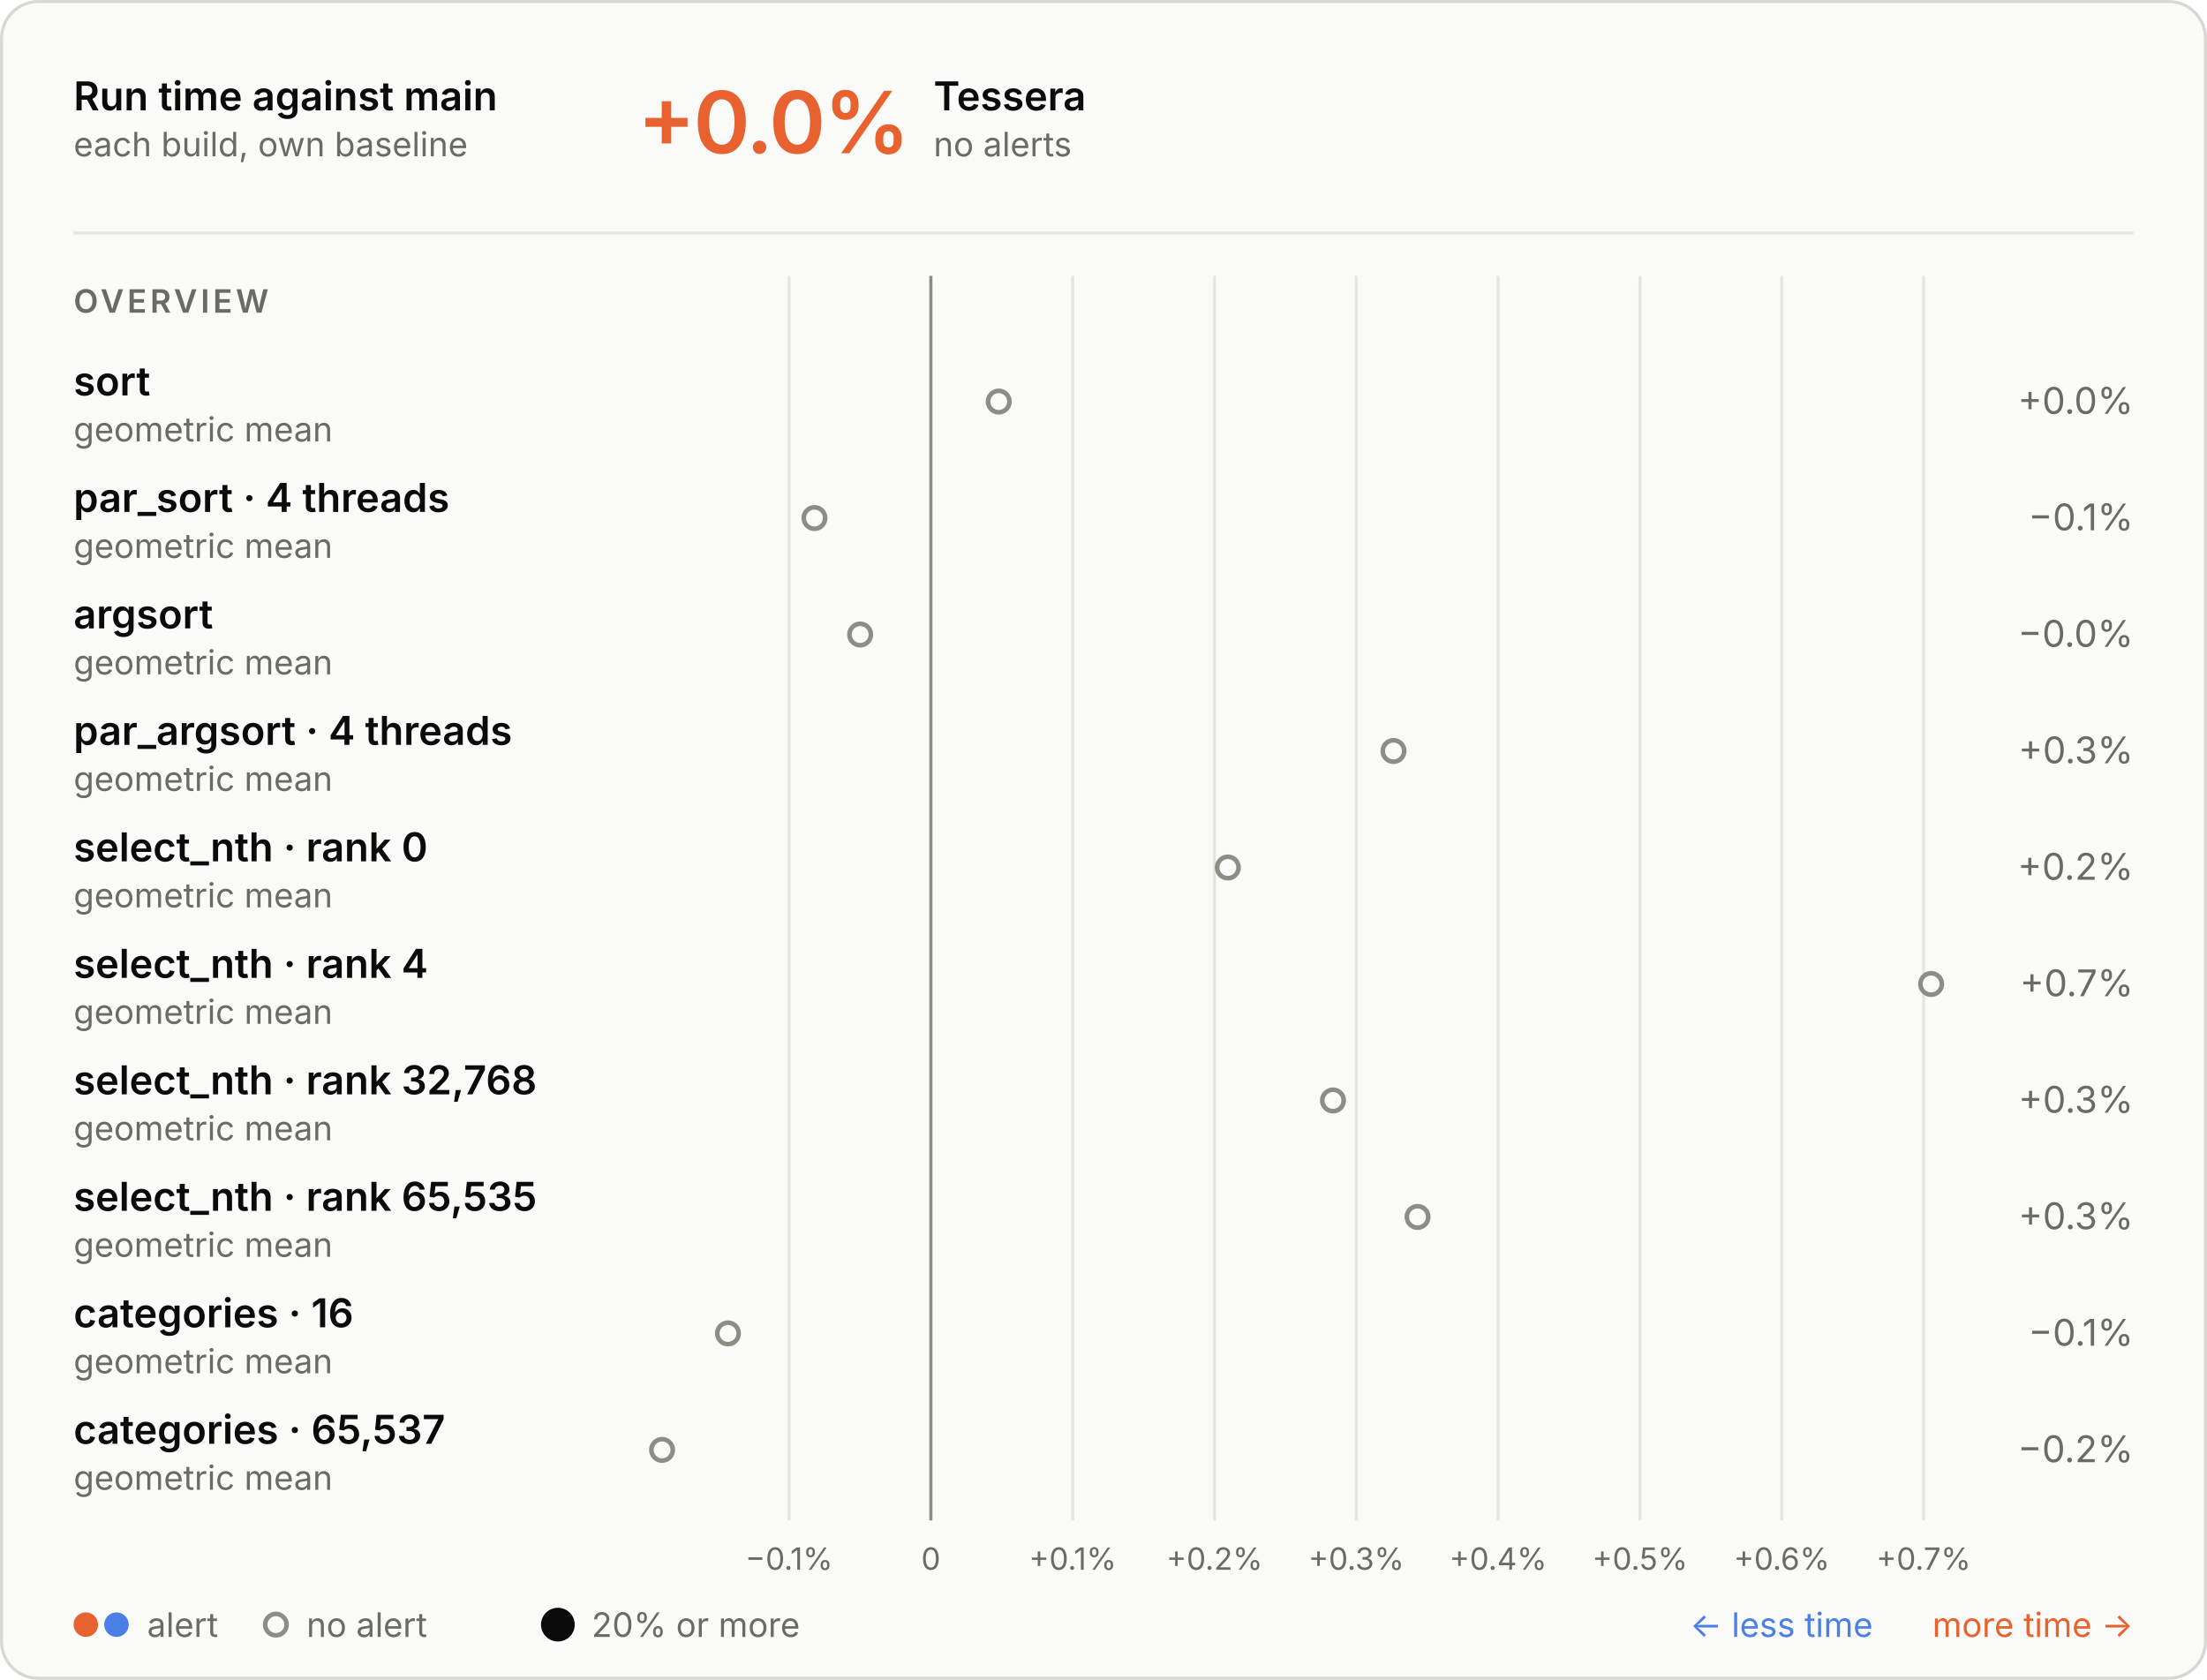
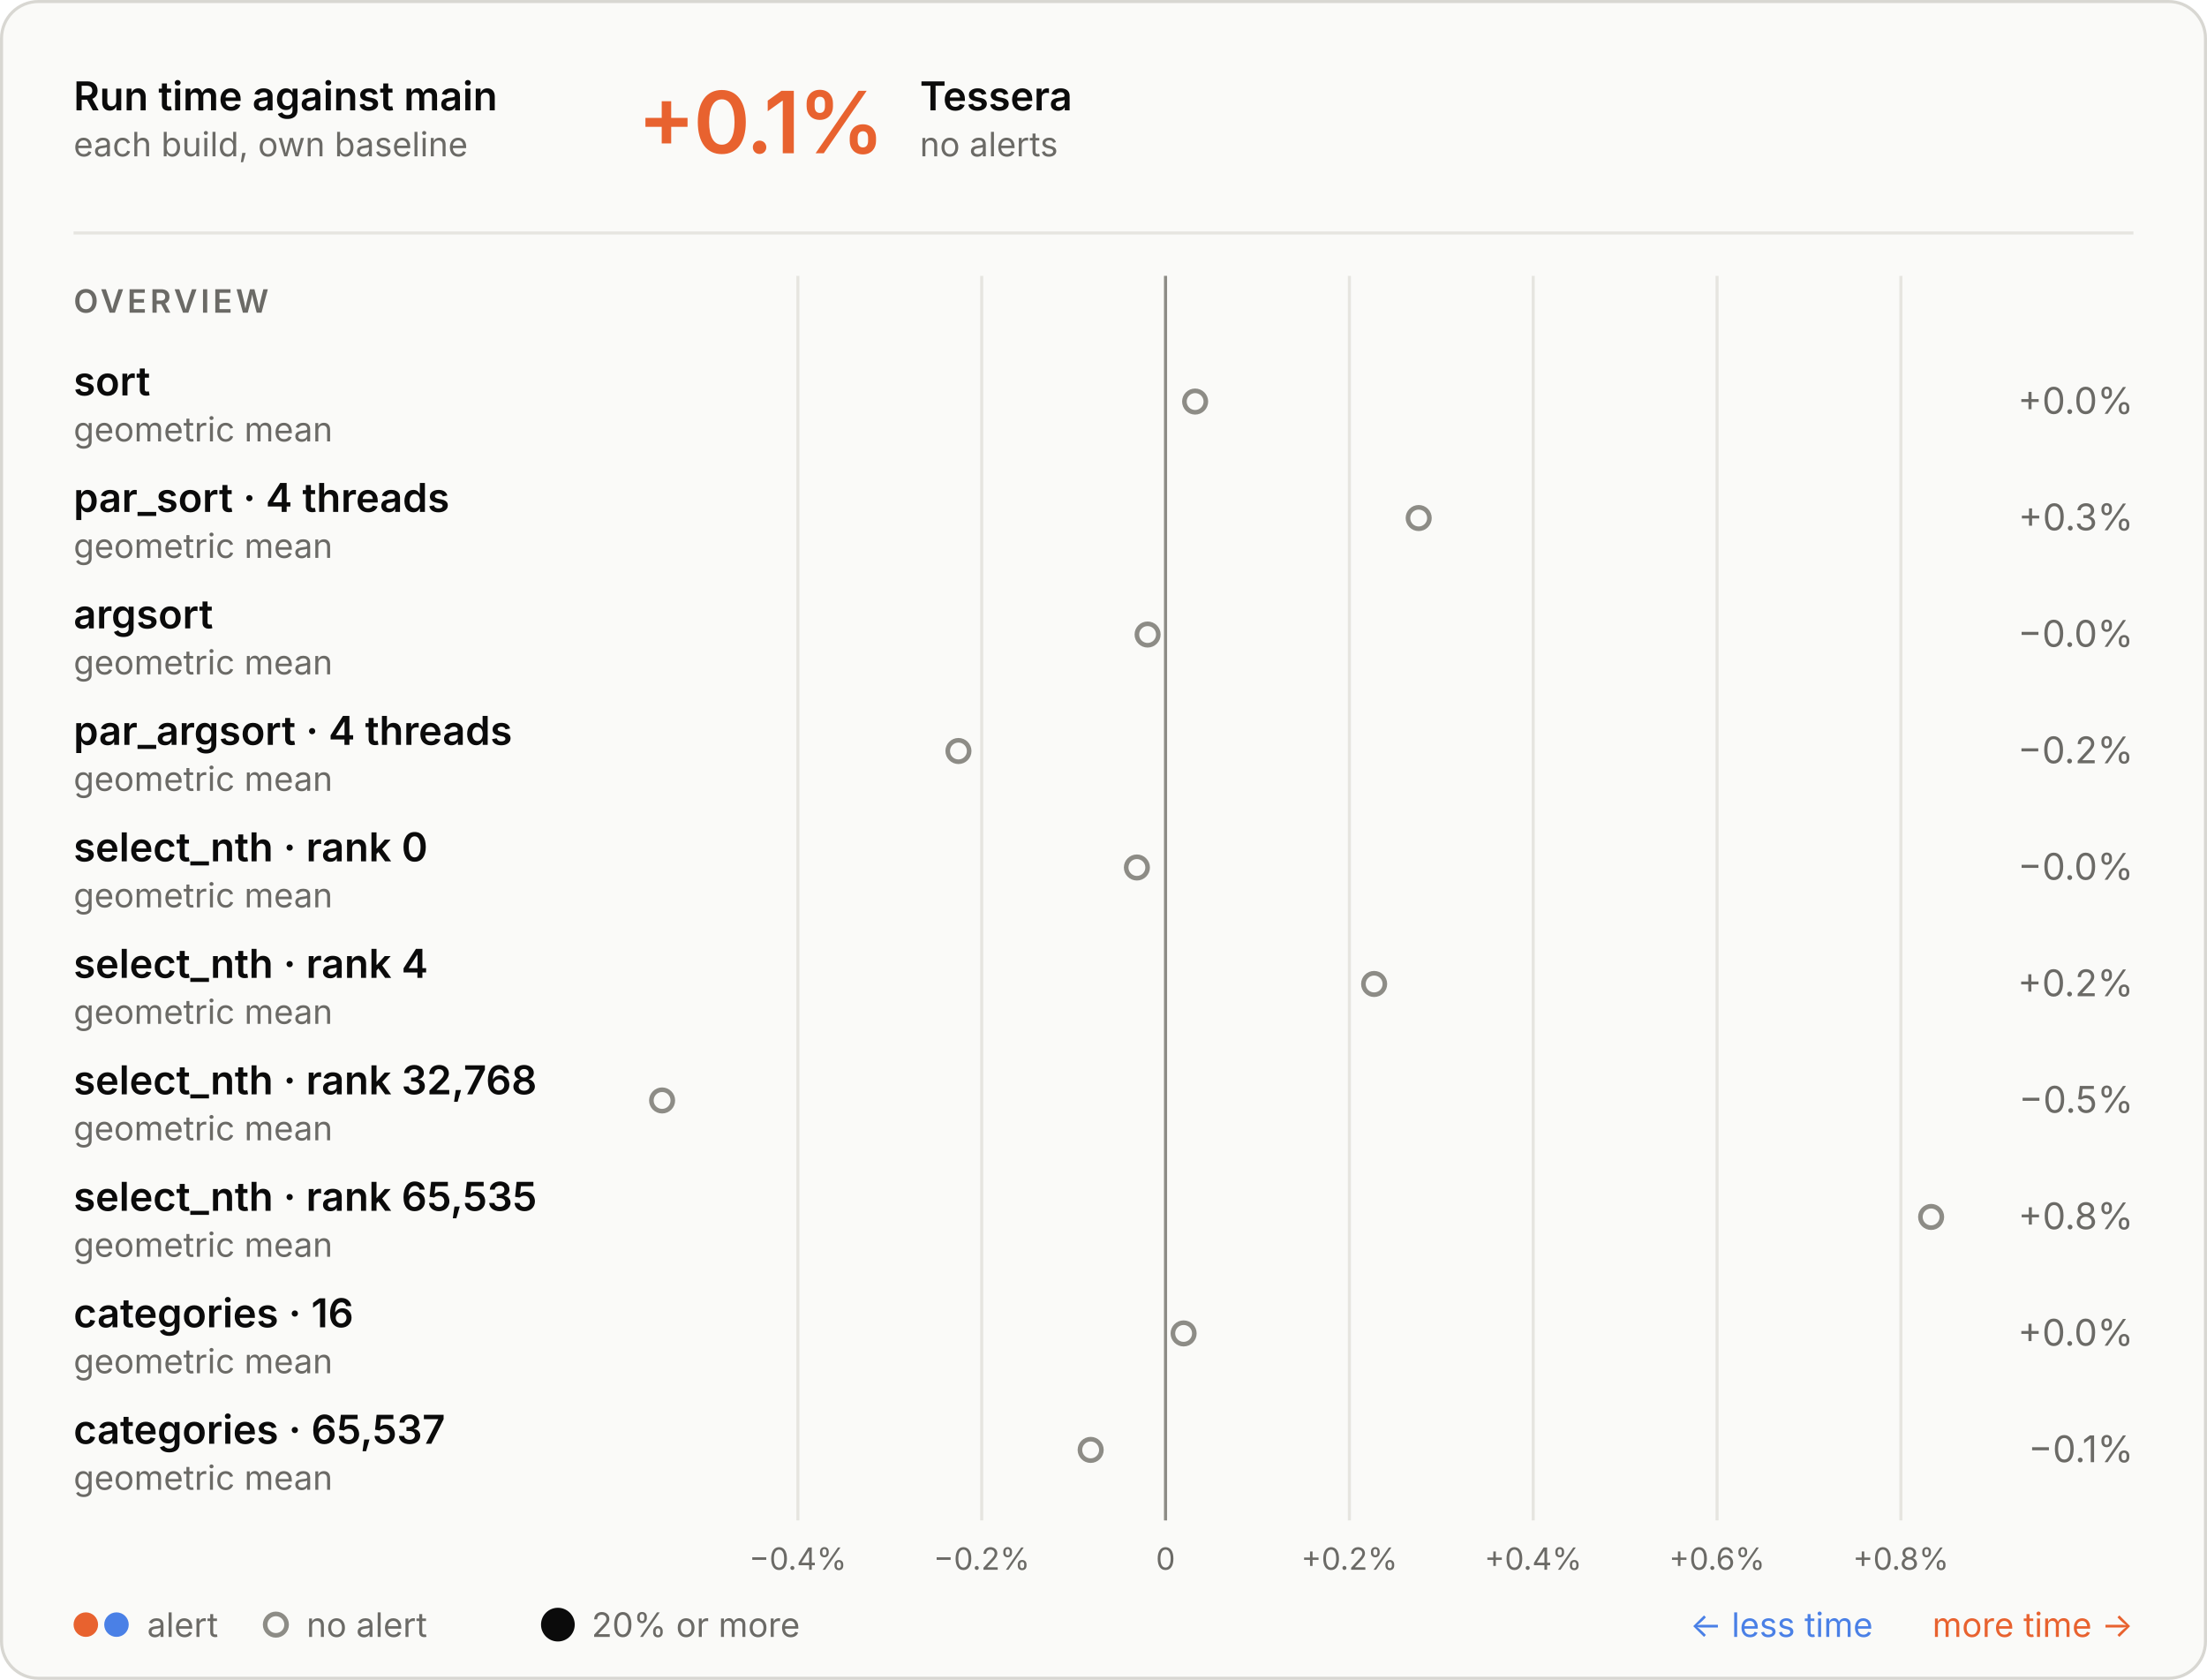
<svg xmlns="http://www.w3.org/2000/svg" aria-describedby="d" aria-labelledby="t" role="img" style="font-family:Inter, -apple-system, BlinkMacSystemFont, &quot;Segoe UI&quot;, Helvetica, Arial, sans-serif;font-size:13px;background:none" viewBox="0 0 720 548" height="548" width="720" text-anchor="middle" font-size="10" font-family="system-ui, sans-serif" fill="currentColor" class="benchmark-figure">
  <style>:where(.benchmark-figure) {
  --plot-background: white;
  display: block;
  height: auto;
  height: intrinsic;
  max-width: 100%;
}
:where(.benchmark-figure text),
:where(.benchmark-figure tspan) {
  white-space: pre;
}</style>
  <g class="figure-fill-panel figure-stroke-border" stroke="#d8d7d2" fill="#fafaf8" aria-label="rect">
    <rect rx="12" height="547" width="719" y="0.5" x="0.5" />
  </g>
  <style>
    .benchmark-figure { font-feature-settings: "tnum", "cv11"; }
    .benchmark-figure [font-size="10.5"] { letter-spacing: 1.1px; }
    .benchmark-figure [font-size="28"] { font-feature-settings: "pnum"; letter-spacing: -.6px; }
    @media (prefers-color-scheme: dark) { .benchmark-figure .figure-fill-panel { fill: #1e1e1d; }
.benchmark-figure .figure-fill-muted { fill: #a3a29b; }
.benchmark-figure .figure-fill-ink { fill: #e8e7e3; }
.benchmark-figure .figure-stroke-border { stroke: #3a3a37; }
.benchmark-figure .figure-stroke-rule { stroke: #30302e; }
.benchmark-figure .figure-stroke-axis { stroke: #6f6e69; } }
    html:not(.dark) .benchmark-figure .figure-fill-panel { fill: #fafaf8; }
html.dark .benchmark-figure .figure-fill-panel { fill: #1e1e1d; }
html:not(.dark) .benchmark-figure .figure-fill-muted { fill: #6b6a66; }
html.dark .benchmark-figure .figure-fill-muted { fill: #a3a29b; }
html:not(.dark) .benchmark-figure .figure-fill-ink { fill: #0b0b0b; }
html.dark .benchmark-figure .figure-fill-ink { fill: #e8e7e3; }
html:not(.dark) .benchmark-figure .figure-stroke-border { stroke: #d8d7d2; }
html.dark .benchmark-figure .figure-stroke-border { stroke: #3a3a37; }
html:not(.dark) .benchmark-figure .figure-stroke-rule { stroke: #e6e5e0; }
html.dark .benchmark-figure .figure-stroke-rule { stroke: #30302e; }
html:not(.dark) .benchmark-figure .figure-stroke-axis { stroke: #8d8c86; }
html.dark .benchmark-figure .figure-stroke-axis { stroke: #6f6e69; }
  </style>
  <g class="figure-stroke-rule" stroke="#e6e5e0" aria-hidden="true" aria-label="x-grid">
-     <line y2="496" y1="90" x2="257.415" x1="257.415" />
-     <line y2="496" y1="90" x2="303.681" x1="303.681" />
-     <line y2="496" y1="90" x2="349.947" x1="349.947" />
-     <line y2="496" y1="90" x2="396.213" x1="396.213" />
-     <line y2="496" y1="90" x2="442.479" x1="442.479" />
-     <line y2="496" y1="90" x2="488.745" x1="488.745" />
-     <line y2="496" y1="90" x2="535.01" x1="535.01" />
-     <line y2="496" y1="90" x2="581.276" x1="581.276" />
-     <line y2="496" y1="90" x2="627.542" x1="627.542" />
+     <line y2="496" y1="90" x2="260.297" x1="260.297" />
+     <line y2="496" y1="90" x2="320.271" x1="320.271" />
+     <line y2="496" y1="90" x2="380.244" x1="380.244" />
+     <line y2="496" y1="90" x2="440.218" x1="440.218" />
+     <line y2="496" y1="90" x2="500.191" x1="500.191" />
+     <line y2="496" y1="90" x2="560.165" x1="560.165" />
+     <line y2="496" y1="90" x2="620.138" x1="620.138" />
  </g>
  <g class="figure-stroke-axis" stroke="#8d8c86" aria-label="rule">
-     <line y2="496" y1="90" x2="303.681" x1="303.681" />
+     <line y2="496" y1="90" x2="380.244" x1="380.244" />
  </g>
  <g class="figure-fill-muted" transform="translate(0,9)" font-variant="tabular-nums" font-size="10" fill="#6b6a66" aria-label="x-axis tick label">
-     <text transform="translate(257.4155,496)" y="0.71em">−0.1%</text>
-     <text transform="translate(303.6813,496)" y="0.71em">0</text>
-     <text transform="translate(349.9472,496)" y="0.71em">+0.1%</text>
-     <text transform="translate(396.213,496)" y="0.71em">+0.2%</text>
-     <text transform="translate(442.4788,496)" y="0.71em">+0.3%</text>
-     <text transform="translate(488.7446,496)" y="0.71em">+0.4%</text>
-     <text transform="translate(535.0105,496)" y="0.71em">+0.5%</text>
-     <text transform="translate(581.2763,496)" y="0.71em">+0.6%</text>
-     <text transform="translate(627.5421,496)" y="0.71em">+0.7%</text>
+     <text transform="translate(260.2975,496)" y="0.71em">−0.4%</text>
+     <text transform="translate(320.2709,496)" y="0.71em">−0.2%</text>
+     <text transform="translate(380.2444,496)" y="0.71em">0</text>
+     <text transform="translate(440.2179,496)" y="0.71em">+0.2%</text>
+     <text transform="translate(500.1913,496)" y="0.71em">+0.4%</text>
+     <text transform="translate(560.1648,496)" y="0.71em">+0.6%</text>
+     <text transform="translate(620.1383,496)" y="0.71em">+0.8%</text>
  </g>
  <g class="figure-fill-panel figure-stroke-axis" stroke-width="1.5" stroke="#8d8c86" fill="#fafaf8" aria-label="dot">
-     <circle r="3.5" cy="131" cx="325.822" />
-     <circle r="3.5" cy="169" cx="265.707" />
-     <circle r="3.5" cy="207" cx="280.617" />
-     <circle r="3.5" cy="245" cx="454.605" />
-     <circle r="3.5" cy="283" cx="400.566" />
-     <circle r="3.5" cy="321" cx="630" />
-     <circle r="3.5" cy="359" cx="434.867" />
-     <circle r="3.5" cy="397" cx="462.451" />
-     <circle r="3.5" cy="435" cx="237.486" />
-     <circle r="3.5" cy="473" cx="216" />
+     <circle r="3.5" cy="131" cx="389.894" />
+     <circle r="3.5" cy="169" cx="462.829" />
+     <circle r="3.5" cy="207" cx="374.388" />
+     <circle r="3.5" cy="245" cx="312.68" />
+     <circle r="3.5" cy="283" cx="370.896" />
+     <circle r="3.5" cy="321" cx="448.292" />
+     <circle r="3.5" cy="359" cx="216" />
+     <circle r="3.5" cy="397" cx="630" />
+     <circle r="3.5" cy="435" cx="386.137" />
+     <circle r="3.5" cy="473" cx="355.813" />
  </g>
  <g class="figure-fill-ink" font-weight="600" font-size="13" text-anchor="start" fill="#0b0b0b" aria-label="text">
    <text transform="translate(24,36)">Run time against main</text>
  </g>
  <g class="figure-fill-muted" font-weight="400" font-size="11" text-anchor="start" fill="#6b6a66" aria-label="text">
    <text transform="translate(24,51)">each build, own baseline</text>
  </g>
  <g class="figure-stroke-rule" stroke="#e6e5e0" aria-label="rule">
    <line y2="76" y1="76" x2="696" x1="24" />
  </g>
  <g font-weight="600" font-size="28" text-anchor="start" fill="#e8622f" aria-label="text">
-     <text transform="translate(208,50)">+0.0%</text>
-   </g>
-   <g class="figure-fill-ink" font-weight="600" font-size="13" text-anchor="start" fill="#0b0b0b" aria-label="text">
-     <text transform="translate(304.56,36)">Tessera</text>
-   </g>
-   <g class="figure-fill-muted" font-weight="400" font-size="11" text-anchor="start" fill="#6b6a66" aria-label="text">
-     <text transform="translate(304.56,51)">no alerts</text>
+     <text transform="translate(208,50)">+0.1%</text>
+   </g>
+   <g class="figure-fill-ink" font-weight="600" font-size="13" text-anchor="start" fill="#0b0b0b" aria-label="text">
+     <text transform="translate(300.08,36)">Tessera</text>
+   </g>
+   <g class="figure-fill-muted" font-weight="400" font-size="11" text-anchor="start" fill="#6b6a66" aria-label="text">
+     <text transform="translate(300.08,51)">no alerts</text>
  </g>
  <g class="figure-fill-muted" font-weight="600" font-size="10.5" text-anchor="start" fill="#6b6a66" aria-label="text">
    <text transform="translate(24,102)">OVERVIEW</text>
  </g>
  <g class="figure-fill-ink" font-weight="600" font-size="13" text-anchor="start" fill="#0b0b0b" aria-label="text">
    <text transform="translate(24,129)">sort</text>
  </g>
  <g class="figure-fill-muted" font-weight="400" font-size="11" text-anchor="start" fill="#6b6a66" aria-label="text">
    <text transform="translate(24,144)">geometric mean</text>
  </g>
  <g class="figure-fill-muted" font-weight="400" font-size="12" text-anchor="end" fill="#6b6a66" aria-label="text">
    <text transform="translate(696,135)">+0.0%</text>
  </g>
  <g class="figure-fill-ink" font-weight="600" font-size="13" text-anchor="start" fill="#0b0b0b" aria-label="text">
    <text transform="translate(24,167)">par_sort · 4 threads</text>
  </g>
  <g class="figure-fill-muted" font-weight="400" font-size="11" text-anchor="start" fill="#6b6a66" aria-label="text">
    <text transform="translate(24,182)">geometric mean</text>
  </g>
  <g class="figure-fill-muted" font-weight="400" font-size="12" text-anchor="end" fill="#6b6a66" aria-label="text">
-     <text transform="translate(696,173)">−0.1%</text>
+     <text transform="translate(696,173)">+0.3%</text>
  </g>
  <g class="figure-fill-ink" font-weight="600" font-size="13" text-anchor="start" fill="#0b0b0b" aria-label="text">
    <text transform="translate(24,205)">argsort</text>
  </g>
  <g class="figure-fill-muted" font-weight="400" font-size="11" text-anchor="start" fill="#6b6a66" aria-label="text">
    <text transform="translate(24,220)">geometric mean</text>
  </g>
  <g class="figure-fill-muted" font-weight="400" font-size="12" text-anchor="end" fill="#6b6a66" aria-label="text">
    <text transform="translate(696,211)">−0.0%</text>
  </g>
  <g class="figure-fill-ink" font-weight="600" font-size="13" text-anchor="start" fill="#0b0b0b" aria-label="text">
    <text transform="translate(24,243)">par_argsort · 4 threads</text>
  </g>
  <g class="figure-fill-muted" font-weight="400" font-size="11" text-anchor="start" fill="#6b6a66" aria-label="text">
    <text transform="translate(24,258)">geometric mean</text>
  </g>
  <g class="figure-fill-muted" font-weight="400" font-size="12" text-anchor="end" fill="#6b6a66" aria-label="text">
-     <text transform="translate(696,249)">+0.3%</text>
+     <text transform="translate(696,249)">−0.2%</text>
  </g>
  <g class="figure-fill-ink" font-weight="600" font-size="13" text-anchor="start" fill="#0b0b0b" aria-label="text">
    <text transform="translate(24,281)">select_nth · rank 0</text>
  </g>
  <g class="figure-fill-muted" font-weight="400" font-size="11" text-anchor="start" fill="#6b6a66" aria-label="text">
    <text transform="translate(24,296)">geometric mean</text>
  </g>
  <g class="figure-fill-muted" font-weight="400" font-size="12" text-anchor="end" fill="#6b6a66" aria-label="text">
-     <text transform="translate(696,287)">+0.2%</text>
+     <text transform="translate(696,287)">−0.0%</text>
  </g>
  <g class="figure-fill-ink" font-weight="600" font-size="13" text-anchor="start" fill="#0b0b0b" aria-label="text">
    <text transform="translate(24,319)">select_nth · rank 4</text>
  </g>
  <g class="figure-fill-muted" font-weight="400" font-size="11" text-anchor="start" fill="#6b6a66" aria-label="text">
    <text transform="translate(24,334)">geometric mean</text>
  </g>
  <g class="figure-fill-muted" font-weight="400" font-size="12" text-anchor="end" fill="#6b6a66" aria-label="text">
-     <text transform="translate(696,325)">+0.7%</text>
+     <text transform="translate(696,325)">+0.2%</text>
  </g>
  <g class="figure-fill-ink" font-weight="600" font-size="13" text-anchor="start" fill="#0b0b0b" aria-label="text">
    <text transform="translate(24,357)">select_nth · rank 32,768</text>
  </g>
  <g class="figure-fill-muted" font-weight="400" font-size="11" text-anchor="start" fill="#6b6a66" aria-label="text">
    <text transform="translate(24,372)">geometric mean</text>
  </g>
  <g class="figure-fill-muted" font-weight="400" font-size="12" text-anchor="end" fill="#6b6a66" aria-label="text">
-     <text transform="translate(696,363)">+0.3%</text>
+     <text transform="translate(696,363)">−0.5%</text>
  </g>
  <g class="figure-fill-ink" font-weight="600" font-size="13" text-anchor="start" fill="#0b0b0b" aria-label="text">
    <text transform="translate(24,395)">select_nth · rank 65,535</text>
  </g>
  <g class="figure-fill-muted" font-weight="400" font-size="11" text-anchor="start" fill="#6b6a66" aria-label="text">
    <text transform="translate(24,410)">geometric mean</text>
  </g>
  <g class="figure-fill-muted" font-weight="400" font-size="12" text-anchor="end" fill="#6b6a66" aria-label="text">
-     <text transform="translate(696,401)">+0.3%</text>
+     <text transform="translate(696,401)">+0.8%</text>
  </g>
  <g class="figure-fill-ink" font-weight="600" font-size="13" text-anchor="start" fill="#0b0b0b" aria-label="text">
    <text transform="translate(24,433)">categories · 16</text>
  </g>
  <g class="figure-fill-muted" font-weight="400" font-size="11" text-anchor="start" fill="#6b6a66" aria-label="text">
    <text transform="translate(24,448)">geometric mean</text>
  </g>
  <g class="figure-fill-muted" font-weight="400" font-size="12" text-anchor="end" fill="#6b6a66" aria-label="text">
-     <text transform="translate(696,439)">−0.1%</text>
+     <text transform="translate(696,439)">+0.0%</text>
  </g>
  <g class="figure-fill-ink" font-weight="600" font-size="13" text-anchor="start" fill="#0b0b0b" aria-label="text">
    <text transform="translate(24,471)">categories · 65,537</text>
  </g>
  <g class="figure-fill-muted" font-weight="400" font-size="11" text-anchor="start" fill="#6b6a66" aria-label="text">
    <text transform="translate(24,486)">geometric mean</text>
  </g>
  <g class="figure-fill-muted" font-weight="400" font-size="12" text-anchor="end" fill="#6b6a66" aria-label="text">
-     <text transform="translate(696,477)">−0.2%</text>
+     <text transform="translate(696,477)">−0.1%</text>
  </g>
  <g fill="#e8622f" aria-label="dot">
    <circle r="4" cy="530" cx="28" />
  </g>
  <g fill="#4a80e6" aria-label="dot">
    <circle r="4" cy="530" cx="38" />
  </g>
  <g class="figure-fill-muted" font-weight="400" font-size="11" text-anchor="start" fill="#6b6a66" aria-label="text">
    <text transform="translate(48,534)">alert</text>
  </g>
  <g class="figure-fill-panel figure-stroke-axis" stroke-width="1.5" stroke="#8d8c86" fill="#fafaf8" aria-label="dot">
    <circle r="3.5" cy="530" cx="90" />
  </g>
  <g class="figure-fill-muted" font-weight="400" font-size="11" text-anchor="start" fill="#6b6a66" aria-label="text">
    <text transform="translate(100,534)">no alert</text>
  </g>
  <g class="figure-fill-ink" fill="#0b0b0b" aria-label="dot">
    <circle r="5.5" cy="530" cx="182" />
  </g>
  <g class="figure-fill-muted" font-weight="400" font-size="11" text-anchor="start" fill="#6b6a66" aria-label="text">
    <text transform="translate(193,534)">20% or more</text>
  </g>
  <g font-weight="400" font-size="11" text-anchor="end" fill="#e8622f" aria-label="text">
    <text transform="translate(696,534)">more time →</text>
  </g>
  <g font-weight="400" font-size="11" text-anchor="end" fill="#4a80e6" aria-label="text">
    <text transform="translate(611,534)">← less time</text>
  </g>
</svg>
